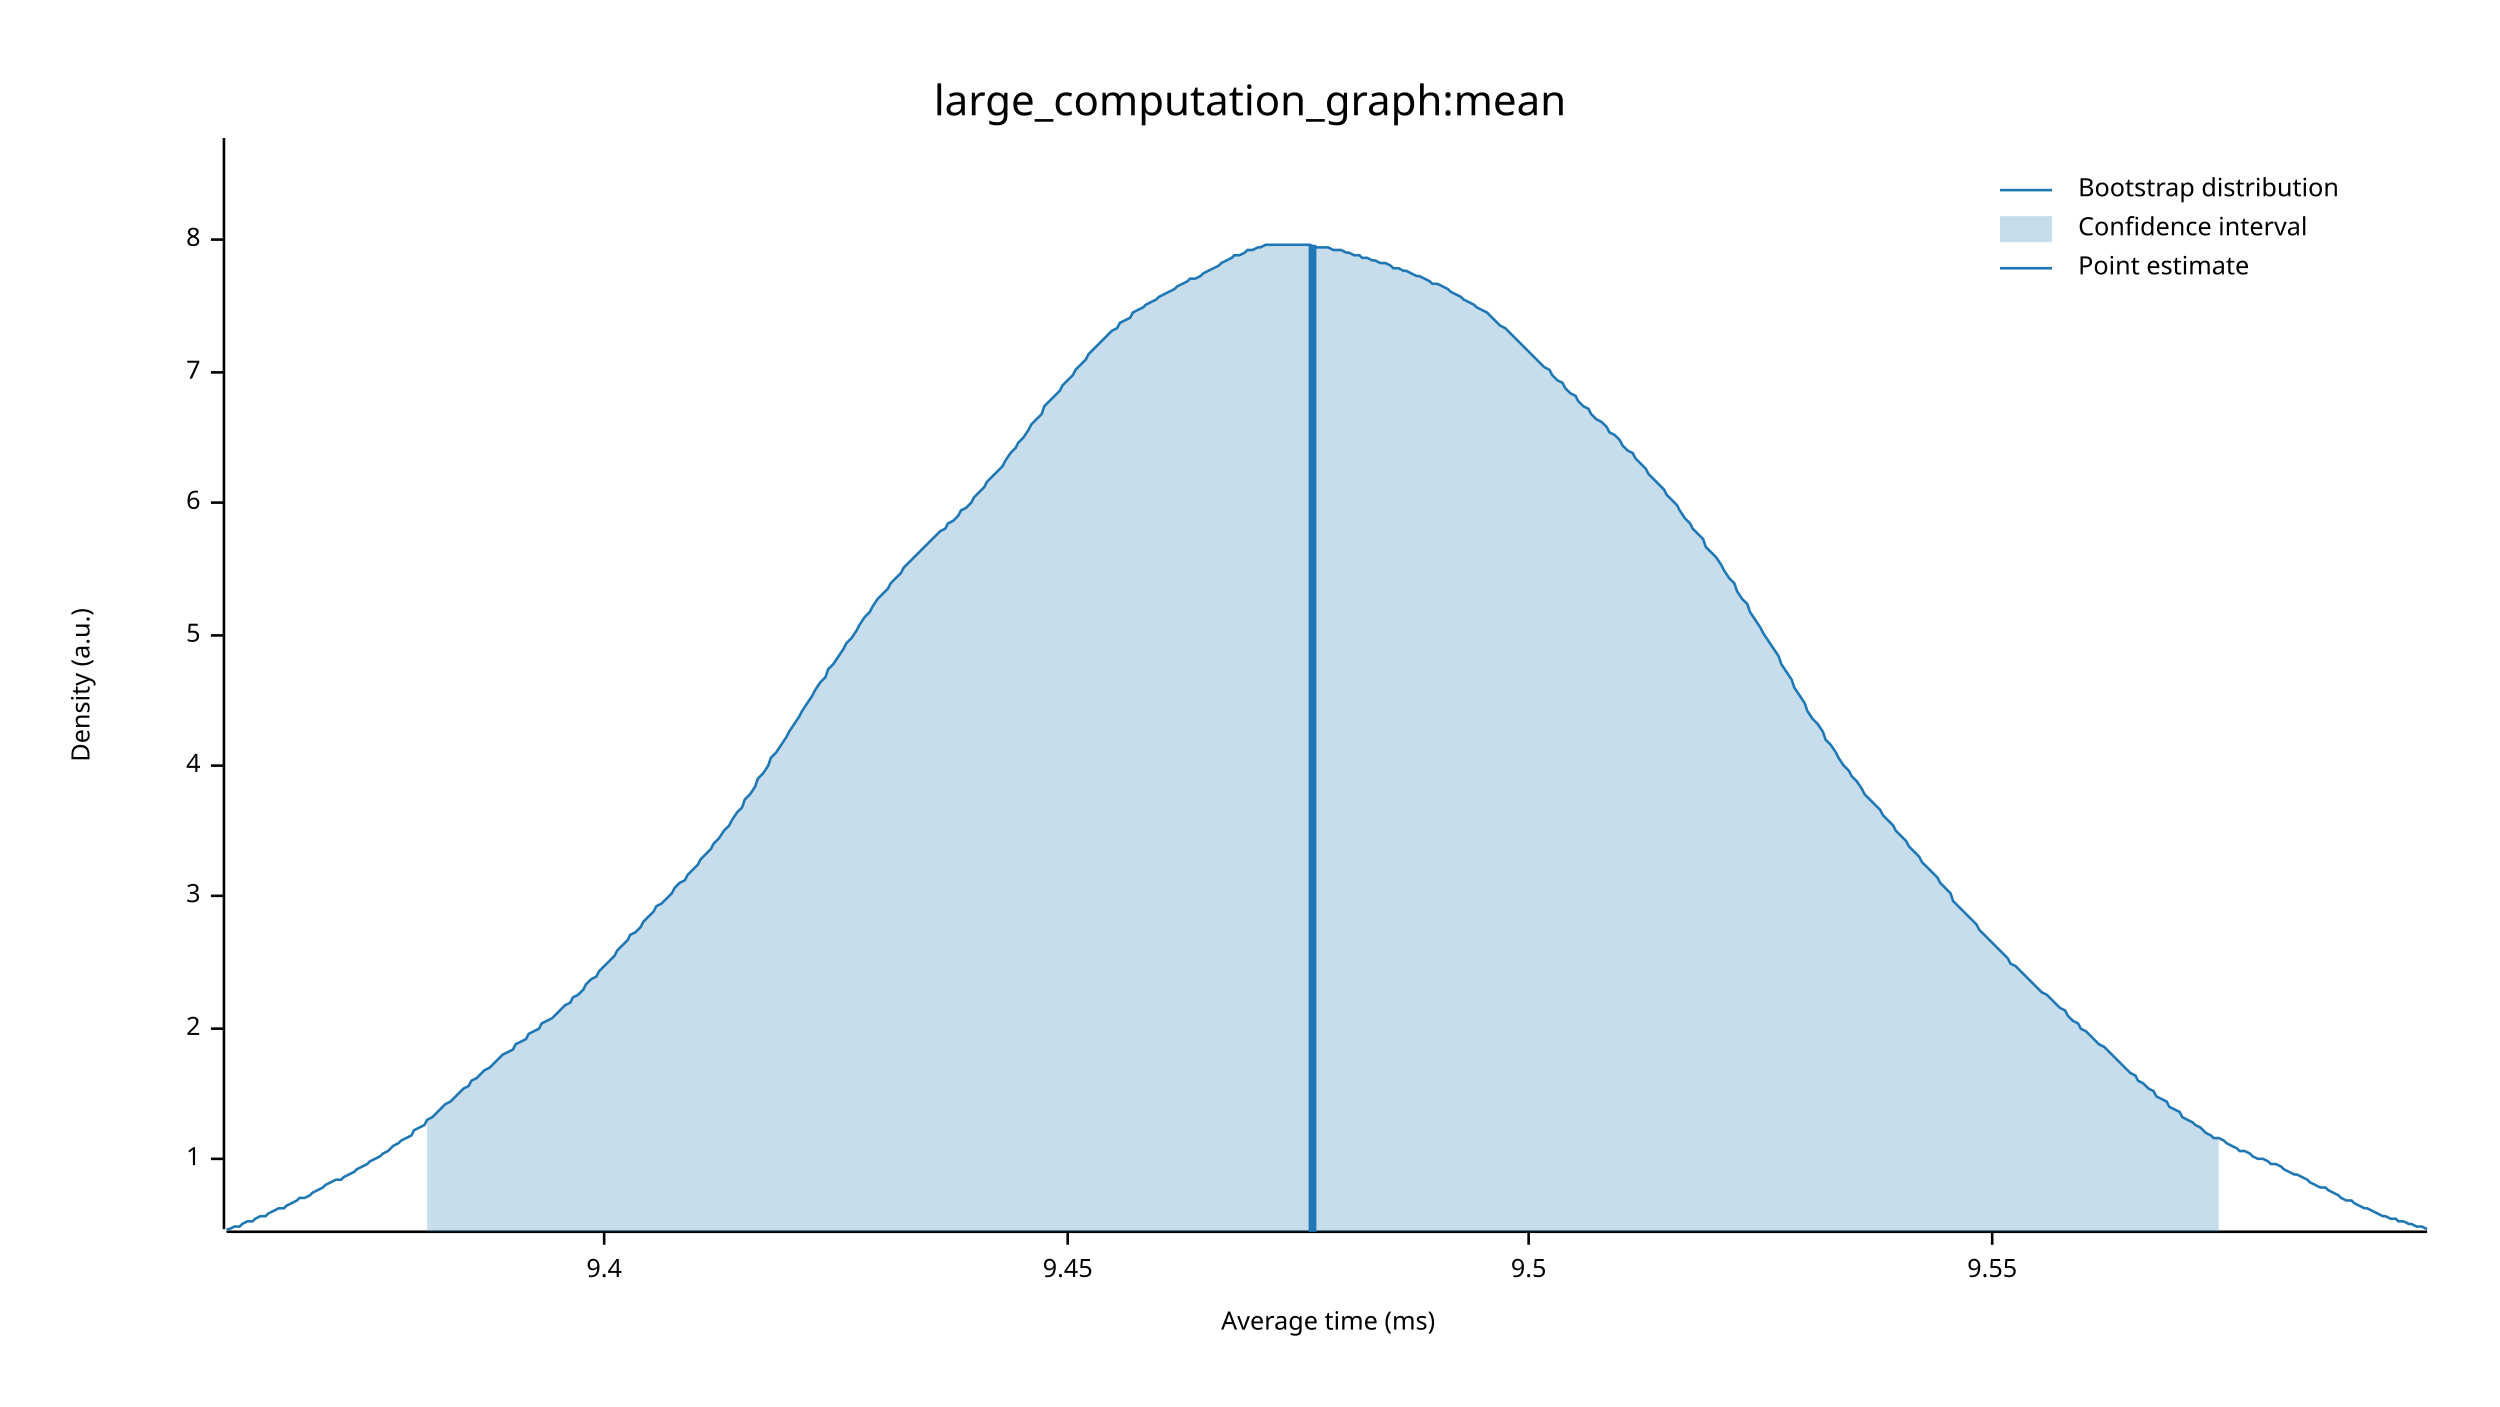
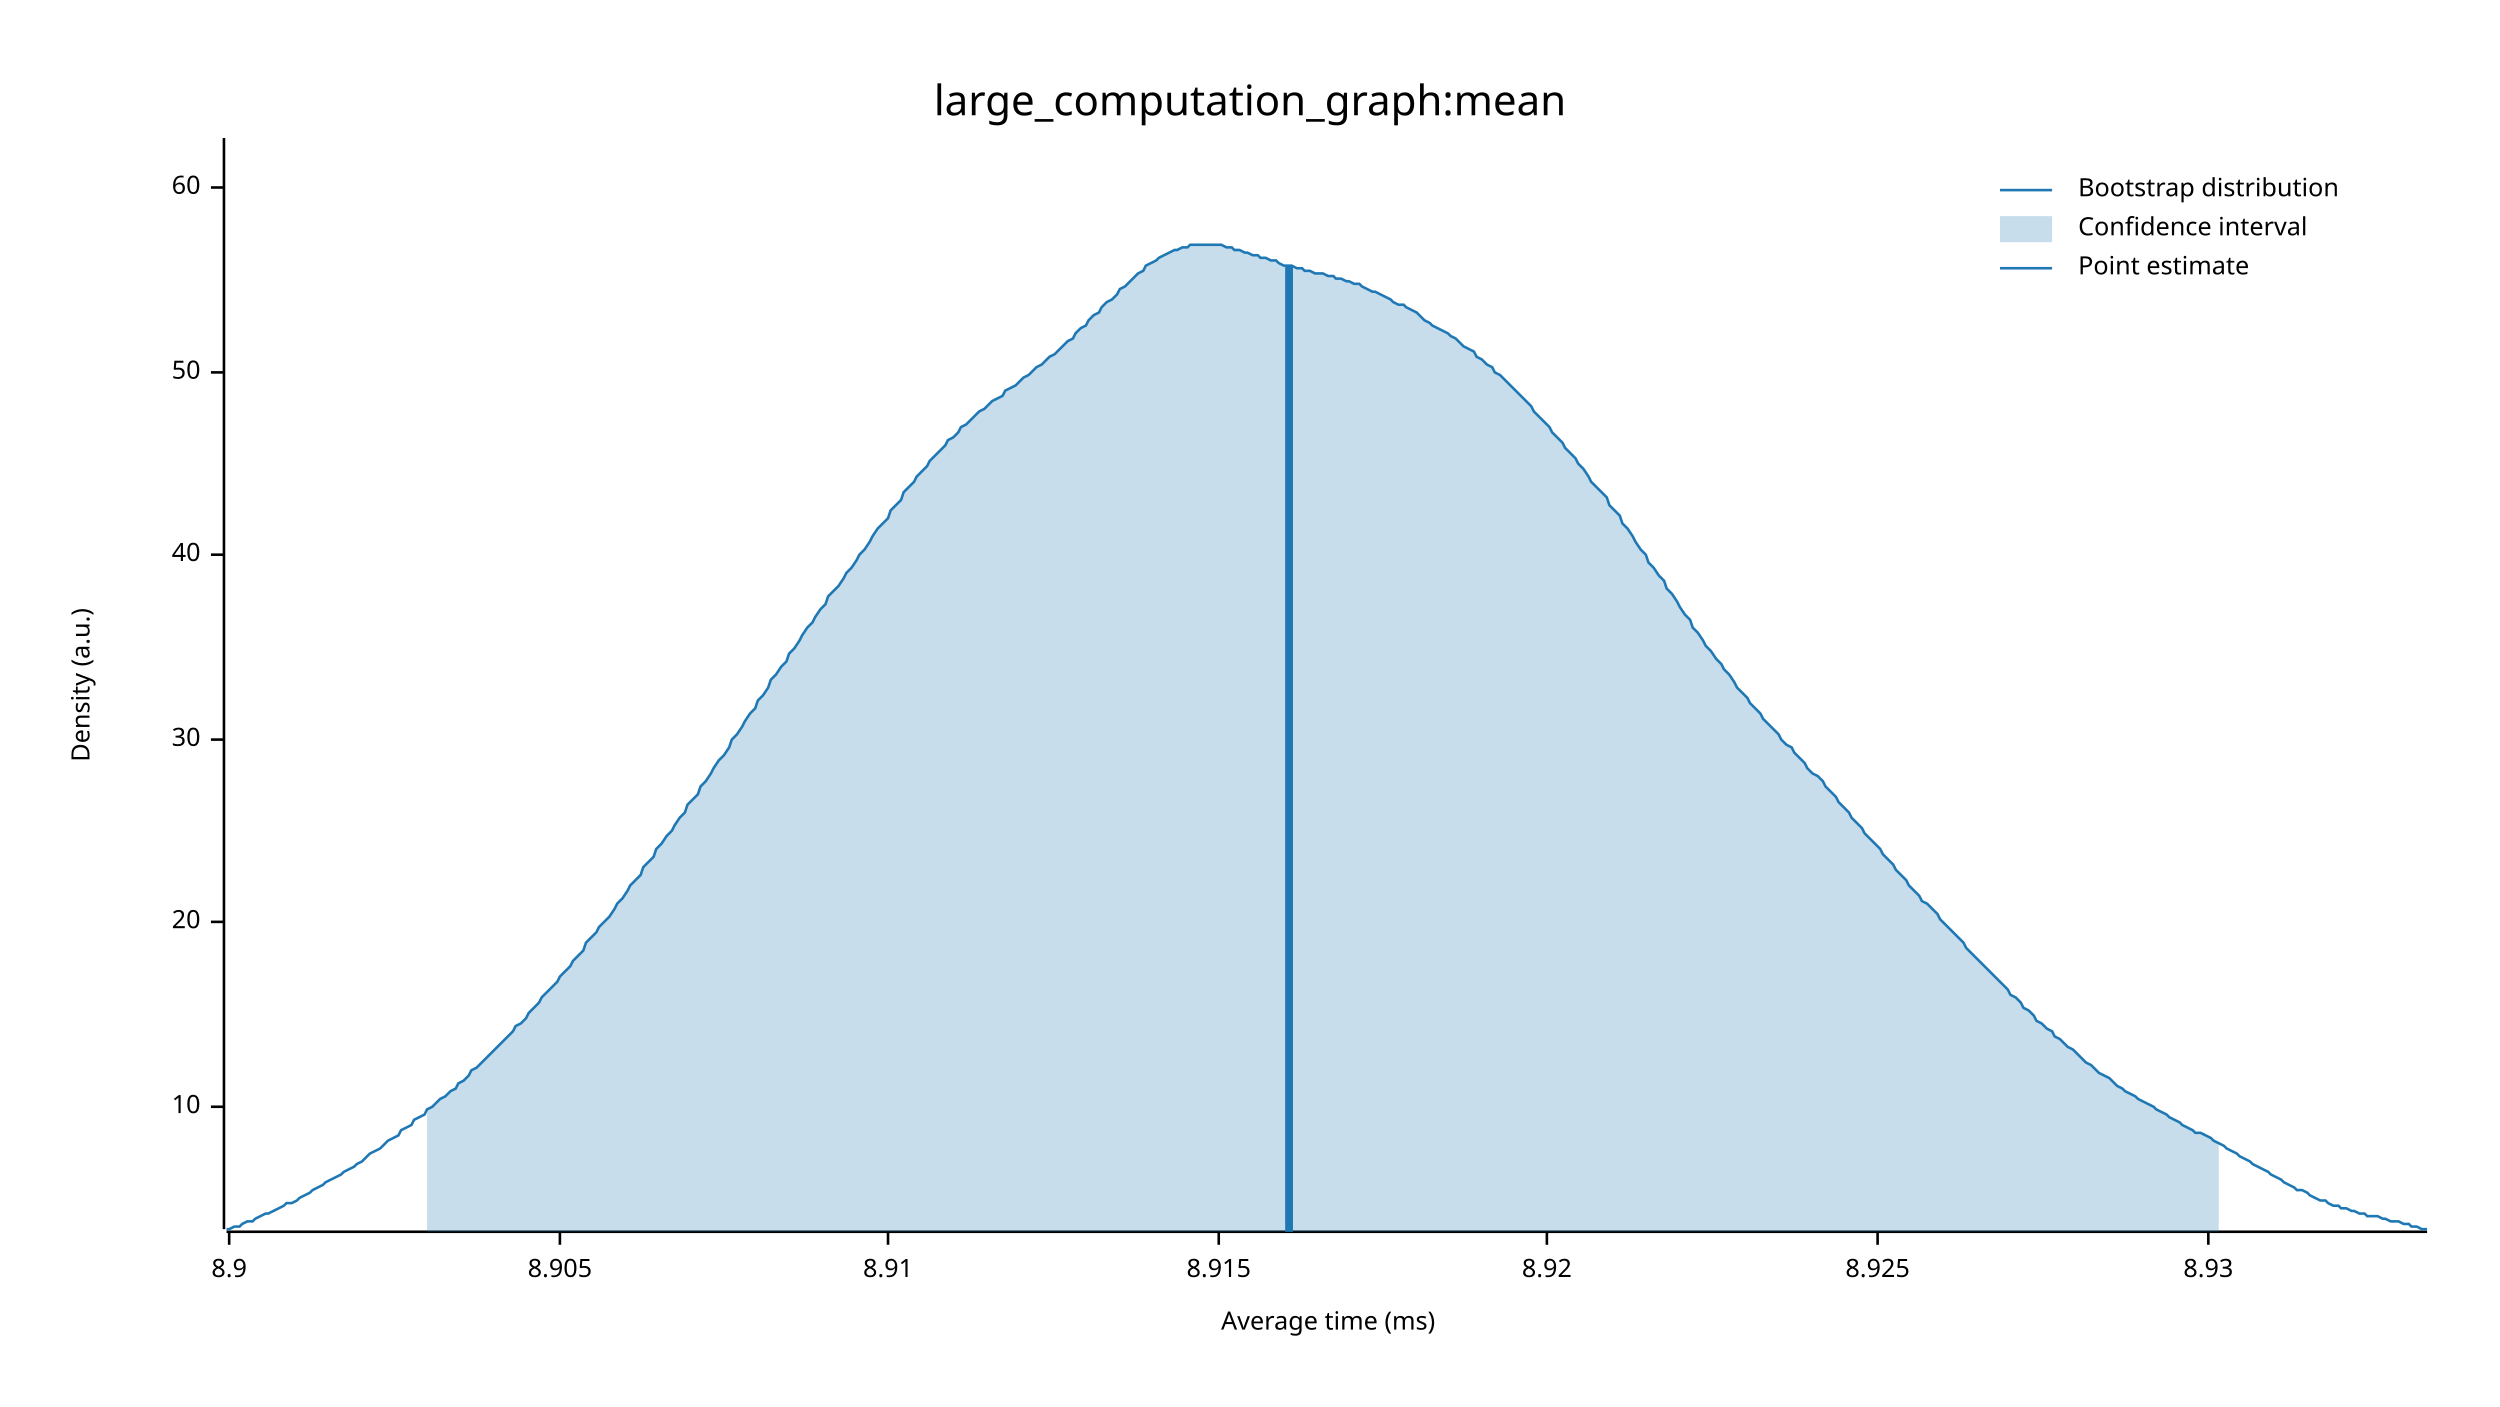
<svg xmlns="http://www.w3.org/2000/svg" width="960" height="540" viewBox="0 0 960 540">
  <text x="480" y="32" dy="0.76em" text-anchor="middle" font-family="sans-serif" font-size="16.129" opacity="1" fill="#000000">
large_computation_graph:mean
</text>
  <text x="27" y="263" dy="0.76em" text-anchor="middle" font-family="sans-serif" font-size="9.677" opacity="1" fill="#000000" transform="rotate(270, 27, 263)">
Density (a.u.)
</text>
  <text x="510" y="513" dy="-0.5ex" text-anchor="middle" font-family="sans-serif" font-size="9.677" opacity="1" fill="#000000">
Average time (ms)
</text>
  <polyline fill="none" opacity="1" stroke="#000000" stroke-width="1" points="86,53 86,472 " />
-   <text x="77" y="445" dy="0.5ex" text-anchor="end" font-family="sans-serif" font-size="9.677" opacity="1" fill="#000000">
- 1
+   <text x="77" y="425" dy="0.5ex" text-anchor="end" font-family="sans-serif" font-size="9.677" opacity="1" fill="#000000">
+ 10
</text>
-   <polyline fill="none" opacity="1" stroke="#000000" stroke-width="1" points="81,445 86,445 " />
-   <text x="77" y="395" dy="0.5ex" text-anchor="end" font-family="sans-serif" font-size="9.677" opacity="1" fill="#000000">
- 2
+   <polyline fill="none" opacity="1" stroke="#000000" stroke-width="1" points="81,425 86,425 " />
+   <text x="77" y="354" dy="0.5ex" text-anchor="end" font-family="sans-serif" font-size="9.677" opacity="1" fill="#000000">
+ 20
</text>
-   <polyline fill="none" opacity="1" stroke="#000000" stroke-width="1" points="81,395 86,395 " />
-   <text x="77" y="344" dy="0.5ex" text-anchor="end" font-family="sans-serif" font-size="9.677" opacity="1" fill="#000000">
- 3
+   <polyline fill="none" opacity="1" stroke="#000000" stroke-width="1" points="81,354 86,354 " />
+   <text x="77" y="284" dy="0.5ex" text-anchor="end" font-family="sans-serif" font-size="9.677" opacity="1" fill="#000000">
+ 30
</text>
-   <polyline fill="none" opacity="1" stroke="#000000" stroke-width="1" points="81,344 86,344 " />
-   <text x="77" y="294" dy="0.5ex" text-anchor="end" font-family="sans-serif" font-size="9.677" opacity="1" fill="#000000">
- 4
+   <polyline fill="none" opacity="1" stroke="#000000" stroke-width="1" points="81,284 86,284 " />
+   <text x="77" y="213" dy="0.5ex" text-anchor="end" font-family="sans-serif" font-size="9.677" opacity="1" fill="#000000">
+ 40
</text>
-   <polyline fill="none" opacity="1" stroke="#000000" stroke-width="1" points="81,294 86,294 " />
-   <text x="77" y="244" dy="0.5ex" text-anchor="end" font-family="sans-serif" font-size="9.677" opacity="1" fill="#000000">
- 5
- </text>
-   <polyline fill="none" opacity="1" stroke="#000000" stroke-width="1" points="81,244 86,244 " />
-   <text x="77" y="193" dy="0.5ex" text-anchor="end" font-family="sans-serif" font-size="9.677" opacity="1" fill="#000000">
- 6
- </text>
-   <polyline fill="none" opacity="1" stroke="#000000" stroke-width="1" points="81,193 86,193 " />
+   <polyline fill="none" opacity="1" stroke="#000000" stroke-width="1" points="81,213 86,213 " />
  <text x="77" y="143" dy="0.5ex" text-anchor="end" font-family="sans-serif" font-size="9.677" opacity="1" fill="#000000">
- 7
+ 50
</text>
  <polyline fill="none" opacity="1" stroke="#000000" stroke-width="1" points="81,143 86,143 " />
-   <text x="77" y="92" dy="0.5ex" text-anchor="end" font-family="sans-serif" font-size="9.677" opacity="1" fill="#000000">
- 8
+   <text x="77" y="72" dy="0.5ex" text-anchor="end" font-family="sans-serif" font-size="9.677" opacity="1" fill="#000000">
+ 60
</text>
-   <polyline fill="none" opacity="1" stroke="#000000" stroke-width="1" points="81,92 86,92 " />
+   <polyline fill="none" opacity="1" stroke="#000000" stroke-width="1" points="81,72 86,72 " />
  <polyline fill="none" opacity="1" stroke="#000000" stroke-width="1" points="87,473 932,473 " />
-   <text x="232" y="483" dy="0.76em" text-anchor="middle" font-family="sans-serif" font-size="9.677" opacity="1" fill="#000000">
- 9.4
+   <text x="88" y="483" dy="0.76em" text-anchor="middle" font-family="sans-serif" font-size="9.677" opacity="1" fill="#000000">
+ 8.9
</text>
-   <polyline fill="none" opacity="1" stroke="#000000" stroke-width="1" points="232,473 232,478 " />
-   <text x="410" y="483" dy="0.76em" text-anchor="middle" font-family="sans-serif" font-size="9.677" opacity="1" fill="#000000">
- 9.45
+   <polyline fill="none" opacity="1" stroke="#000000" stroke-width="1" points="88,473 88,478 " />
+   <text x="215" y="483" dy="0.76em" text-anchor="middle" font-family="sans-serif" font-size="9.677" opacity="1" fill="#000000">
+ 8.905
</text>
-   <polyline fill="none" opacity="1" stroke="#000000" stroke-width="1" points="410,473 410,478 " />
-   <text x="587" y="483" dy="0.76em" text-anchor="middle" font-family="sans-serif" font-size="9.677" opacity="1" fill="#000000">
- 9.5
+   <polyline fill="none" opacity="1" stroke="#000000" stroke-width="1" points="215,473 215,478 " />
+   <text x="341" y="483" dy="0.76em" text-anchor="middle" font-family="sans-serif" font-size="9.677" opacity="1" fill="#000000">
+ 8.91
</text>
-   <polyline fill="none" opacity="1" stroke="#000000" stroke-width="1" points="587,473 587,478 " />
-   <text x="765" y="483" dy="0.76em" text-anchor="middle" font-family="sans-serif" font-size="9.677" opacity="1" fill="#000000">
- 9.55
+   <polyline fill="none" opacity="1" stroke="#000000" stroke-width="1" points="341,473 341,478 " />
+   <text x="468" y="483" dy="0.76em" text-anchor="middle" font-family="sans-serif" font-size="9.677" opacity="1" fill="#000000">
+ 8.915
</text>
-   <polyline fill="none" opacity="1" stroke="#000000" stroke-width="1" points="765,473 765,478 " />
-   <polyline fill="none" opacity="1" stroke="#1F78B4" stroke-width="1" points="87,472 88,472 90,471 92,471 93,470 95,469 97,469 98,468 100,467 102,467 103,466 105,465 107,464 109,464 110,463 112,462 114,461 115,460 117,460 119,459 120,458 122,457 124,456 125,455 127,454 129,453 131,453 132,452 134,451 136,450 137,449 139,448 141,447 142,446 144,445 146,444 147,443 149,442 151,440 153,439 154,438 156,437 158,436 159,434 161,433 163,432 164,430 166,429 168,427 169,426 171,424 173,423 175,421 176,420 178,418 180,417 181,415 183,414 185,412 186,411 188,410 190,408 191,407 193,405 195,404 197,403 198,401 200,400 202,399 203,397 205,396 207,395 208,393 210,392 212,391 214,389 215,388 217,386 219,385 220,383 222,382 224,380 225,378 227,376 229,375 230,373 232,371 234,369 236,367 237,365 239,363 241,361 242,359 244,358 246,356 247,354 249,352 251,350 252,348 254,347 256,345 258,343 259,341 261,339 263,338 264,336 266,334 268,332 269,330 271,328 273,326 274,324 276,322 278,319 280,317 281,315 283,312 285,310 286,307 288,305 290,302 291,299 293,297 295,294 296,291 298,289 300,286 302,283 303,281 305,278 307,275 308,273 310,270 312,267 313,265 315,262 317,260 318,257 320,255 322,252 324,249 325,247 327,245 329,242 330,240 332,237 334,235 335,233 337,230 339,228 341,226 342,224 344,222 346,220 347,218 349,216 351,214 352,213 354,211 356,209 357,208 359,206 361,204 363,203 364,201 366,200 368,198 369,196 371,195 373,193 374,191 376,189 378,187 379,185 381,183 383,181 385,179 386,177 388,174 390,172 391,170 393,168 395,165 396,163 398,161 400,159 401,156 403,154 405,152 407,150 408,148 410,146 412,144 413,142 415,140 417,138 418,136 420,134 422,132 423,131 425,129 427,127 429,126 430,124 432,123 434,122 435,120 437,119 439,118 440,117 442,116 444,115 445,114 447,113 449,112 451,111 452,110 454,109 456,108 457,107 459,107 461,106 462,105 464,104 466,103 468,102 469,101 471,100 473,99 474,98 476,98 478,97 479,96 481,96 483,95 484,95 486,94 488,94 490,94 491,94 493,94 495,94 496,94 498,94 500,94 501,94 503,94 505,95 506,95 508,95 510,95 512,96 513,96 515,96 517,97 518,97 520,98 522,98 523,99 525,99 527,100 528,100 530,101 532,101 534,102 535,103 537,103 539,104 540,104 542,105 544,106 545,106 547,107 549,108 550,109 552,109 554,110 556,111 557,112 559,113 561,114 562,115 564,116 566,117 567,118 569,119 571,120 573,122 574,123 576,125 578,126 579,127 581,129 583,131 584,132 586,134 588,136 589,137 591,139 593,141 595,142 596,144 598,146 600,147 601,149 603,151 605,152 606,154 608,156 610,157 611,159 613,161 615,162 617,164 618,166 620,167 622,169 623,171 625,173 627,174 628,176 630,178 632,180 633,182 635,184 637,186 639,188 640,190 642,192 644,194 645,196 647,199 649,201 650,203 652,205 654,207 655,210 657,212 659,214 661,217 662,219 664,222 666,224 667,227 669,230 671,232 672,235 674,238 676,241 677,243 679,246 681,249 683,252 684,255 686,258 688,261 689,264 691,267 693,270 694,273 696,276 698,278 700,281 701,284 703,286 705,289 706,291 708,294 710,296 711,298 713,300 715,303 716,305 718,307 720,309 722,311 723,313 725,315 727,317 728,319 730,321 732,323 733,325 735,327 737,329 738,331 740,333 742,335 744,337 745,339 747,341 749,343 750,346 752,348 754,350 755,351 757,353 759,355 760,357 762,359 764,361 766,363 767,364 769,366 771,368 772,370 774,371 776,373 777,374 779,376 781,378 782,379 784,381 786,382 788,384 789,385 791,387 793,388 794,390 796,392 798,393 799,395 801,396 803,398 804,399 806,401 808,402 810,404 811,405 813,407 815,409 816,410 818,412 820,413 821,415 823,416 825,418 827,419 828,421 830,422 832,423 833,425 835,426 837,427 838,429 840,430 842,431 843,432 845,433 847,435 849,436 850,437 852,437 854,438 855,439 857,440 859,441 860,442 862,442 864,443 865,444 867,445 869,445 871,446 872,447 874,447 876,448 877,449 879,450 881,451 882,451 884,452 886,453 887,454 889,455 891,456 893,456 894,457 896,458 898,459 899,460 901,461 903,461 904,462 906,463 908,464 909,464 911,465 913,466 915,467 916,467 918,468 920,468 921,469 923,469 925,470 926,470 928,471 930,471 932,472 " />
-   <polygon opacity="0.25" fill="#1F78B4" points="164,430 166,429 168,427 169,426 171,424 173,423 175,421 176,420 178,418 180,417 181,415 183,414 185,412 186,411 188,410 190,408 191,407 193,405 195,404 197,403 198,401 200,400 202,399 203,397 205,396 207,395 208,393 210,392 212,391 214,389 215,388 217,386 219,385 220,383 222,382 224,380 225,378 227,376 229,375 230,373 232,371 234,369 236,367 237,365 239,363 241,361 242,359 244,358 246,356 247,354 249,352 251,350 252,348 254,347 256,345 258,343 259,341 261,339 263,338 264,336 266,334 268,332 269,330 271,328 273,326 274,324 276,322 278,319 280,317 281,315 283,312 285,310 286,307 288,305 290,302 291,299 293,297 295,294 296,291 298,289 300,286 302,283 303,281 305,278 307,275 308,273 310,270 312,267 313,265 315,262 317,260 318,257 320,255 322,252 324,249 325,247 327,245 329,242 330,240 332,237 334,235 335,233 337,230 339,228 341,226 342,224 344,222 346,220 347,218 349,216 351,214 352,213 354,211 356,209 357,208 359,206 361,204 363,203 364,201 366,200 368,198 369,196 371,195 373,193 374,191 376,189 378,187 379,185 381,183 383,181 385,179 386,177 388,174 390,172 391,170 393,168 395,165 396,163 398,161 400,159 401,156 403,154 405,152 407,150 408,148 410,146 412,144 413,142 415,140 417,138 418,136 420,134 422,132 423,131 425,129 427,127 429,126 430,124 432,123 434,122 435,120 437,119 439,118 440,117 442,116 444,115 445,114 447,113 449,112 451,111 452,110 454,109 456,108 457,107 459,107 461,106 462,105 464,104 466,103 468,102 469,101 471,100 473,99 474,98 476,98 478,97 479,96 481,96 483,95 484,95 486,94 488,94 490,94 491,94 493,94 495,94 496,94 498,94 500,94 501,94 503,94 505,95 506,95 508,95 510,95 512,96 513,96 515,96 517,97 518,97 520,98 522,98 523,99 525,99 527,100 528,100 530,101 532,101 534,102 535,103 537,103 539,104 540,104 542,105 544,106 545,106 547,107 549,108 550,109 552,109 554,110 556,111 557,112 559,113 561,114 562,115 564,116 566,117 567,118 569,119 571,120 573,122 574,123 576,125 578,126 579,127 581,129 583,131 584,132 586,134 588,136 589,137 591,139 593,141 595,142 596,144 598,146 600,147 601,149 603,151 605,152 606,154 608,156 610,157 611,159 613,161 615,162 617,164 618,166 620,167 622,169 623,171 625,173 627,174 628,176 630,178 632,180 633,182 635,184 637,186 639,188 640,190 642,192 644,194 645,196 647,199 649,201 650,203 652,205 654,207 655,210 657,212 659,214 661,217 662,219 664,222 666,224 667,227 669,230 671,232 672,235 674,238 676,241 677,243 679,246 681,249 683,252 684,255 686,258 688,261 689,264 691,267 693,270 694,273 696,276 698,278 700,281 701,284 703,286 705,289 706,291 708,294 710,296 711,298 713,300 715,303 716,305 718,307 720,309 722,311 723,313 725,315 727,317 728,319 730,321 732,323 733,325 735,327 737,329 738,331 740,333 742,335 744,337 745,339 747,341 749,343 750,346 752,348 754,350 755,351 757,353 759,355 760,357 762,359 764,361 766,363 767,364 769,366 771,368 772,370 774,371 776,373 777,374 779,376 781,378 782,379 784,381 786,382 788,384 789,385 791,387 793,388 794,390 796,392 798,393 799,395 801,396 803,398 804,399 806,401 808,402 810,404 811,405 813,407 815,409 816,410 818,412 820,413 821,415 823,416 825,418 827,419 828,421 830,422 832,423 833,425 835,426 837,427 838,429 840,430 842,431 843,432 845,433 847,435 849,436 850,437 852,437 852,473 164,473 " />
-   <polyline fill="none" opacity="1" stroke="#1F78B4" stroke-width="3" points="504,473 504,94 " />
+   <polyline fill="none" opacity="1" stroke="#000000" stroke-width="1" points="468,473 468,478 " />
+   <text x="594" y="483" dy="0.76em" text-anchor="middle" font-family="sans-serif" font-size="9.677" opacity="1" fill="#000000">
+ 8.92
+ </text>
+   <polyline fill="none" opacity="1" stroke="#000000" stroke-width="1" points="594,473 594,478 " />
+   <text x="721" y="483" dy="0.76em" text-anchor="middle" font-family="sans-serif" font-size="9.677" opacity="1" fill="#000000">
+ 8.925
+ </text>
+   <polyline fill="none" opacity="1" stroke="#000000" stroke-width="1" points="721,473 721,478 " />
+   <text x="848" y="483" dy="0.76em" text-anchor="middle" font-family="sans-serif" font-size="9.677" opacity="1" fill="#000000">
+ 8.93
+ </text>
+   <polyline fill="none" opacity="1" stroke="#000000" stroke-width="1" points="848,473 848,478 " />
+   <polyline fill="none" opacity="1" stroke="#1F78B4" stroke-width="1" points="87,472 88,472 90,471 92,471 93,470 95,469 97,469 98,468 100,467 102,466 103,466 105,465 107,464 109,463 110,462 112,462 114,461 115,460 117,459 119,458 120,457 122,456 124,455 125,454 127,453 129,452 131,451 132,450 134,449 136,448 137,447 139,446 141,444 142,443 144,442 146,441 147,440 149,438 151,437 153,436 154,434 156,433 158,432 159,430 161,429 163,428 164,426 166,425 168,423 169,422 171,421 173,419 175,418 176,416 178,415 180,413 181,411 183,410 185,408 186,407 188,405 190,403 191,402 193,400 195,398 197,396 198,394 200,393 202,391 203,389 205,387 207,385 208,383 210,381 212,379 214,377 215,375 217,373 219,371 220,369 222,367 224,365 225,362 227,360 229,358 230,356 232,354 234,352 236,349 237,347 239,345 241,342 242,340 244,338 246,336 247,333 249,331 251,329 252,326 254,324 256,321 258,319 259,317 261,314 263,312 264,309 266,307 268,305 269,302 271,300 273,297 274,295 276,292 278,290 280,287 281,284 283,282 285,279 286,277 288,274 290,272 291,269 293,267 295,264 296,261 298,259 300,256 302,254 303,251 305,249 307,246 308,244 310,241 312,239 313,237 315,234 317,232 318,229 320,227 322,225 324,222 325,220 327,218 329,215 330,213 332,211 334,208 335,206 337,203 339,201 341,199 342,196 344,194 346,192 347,189 349,187 351,185 352,183 354,181 356,179 357,177 359,175 361,173 363,171 364,169 366,168 368,166 369,164 371,163 373,161 374,160 376,158 378,157 379,156 381,154 383,153 385,152 386,150 388,149 390,148 391,147 393,145 395,144 396,143 398,141 400,140 401,139 403,137 405,136 407,134 408,133 410,131 412,130 413,128 415,126 417,125 418,123 420,121 422,120 423,118 425,116 427,115 429,113 430,111 432,110 434,108 435,107 437,105 439,104 440,102 442,101 444,100 445,99 447,98 449,97 451,96 452,96 454,95 456,95 457,94 459,94 461,94 462,94 464,94 466,94 468,94 469,94 471,95 473,95 474,96 476,96 478,97 479,97 481,98 483,98 484,99 486,99 488,100 490,100 491,101 493,102 495,102 496,102 498,103 500,103 501,104 503,104 505,105 506,105 508,105 510,106 512,106 513,107 515,107 517,108 518,108 520,109 522,109 523,110 525,111 527,112 528,112 530,113 532,114 534,115 535,116 537,117 539,117 540,118 542,119 544,120 545,121 547,123 549,124 550,125 552,126 554,127 556,128 557,129 559,130 561,132 562,133 564,134 566,135 567,137 569,138 571,140 573,141 574,143 576,144 578,146 579,147 581,149 583,151 584,152 586,154 588,156 589,158 591,160 593,162 595,164 596,166 598,168 600,170 601,172 603,174 605,176 606,178 608,180 610,183 611,185 613,187 615,189 617,191 618,194 620,196 622,198 623,201 625,203 627,206 628,208 630,211 632,213 633,216 635,218 637,221 639,223 640,226 642,228 644,231 645,233 647,236 649,238 650,241 652,243 654,246 655,248 657,250 659,253 661,255 662,257 664,259 666,262 667,264 669,266 671,268 672,270 674,272 676,274 677,276 679,278 681,280 683,282 684,284 686,286 688,287 689,289 691,291 693,293 694,295 696,297 698,298 700,300 701,302 703,304 705,306 706,308 708,310 710,312 711,314 713,316 715,318 716,320 718,322 720,324 722,326 723,328 725,330 727,332 728,334 730,336 732,338 733,340 735,342 737,344 738,346 740,347 742,349 744,351 745,353 747,355 749,357 750,358 752,360 754,362 755,364 757,366 759,368 760,369 762,371 764,373 766,375 767,376 769,378 771,380 772,382 774,383 776,385 777,387 779,388 781,390 782,392 784,393 786,395 788,396 789,398 791,399 793,401 794,402 796,403 798,405 799,406 801,408 803,409 804,410 806,412 808,413 810,414 811,415 813,417 815,418 816,419 818,420 820,421 821,422 823,423 825,424 827,425 828,426 830,427 832,428 833,429 835,430 837,431 838,432 840,433 842,434 843,435 845,435 847,436 849,437 850,438 852,439 854,440 855,441 857,442 859,443 860,444 862,445 864,446 865,447 867,448 869,449 871,450 872,451 874,452 876,453 877,454 879,455 881,456 882,457 884,457 886,458 887,459 889,460 891,461 893,461 894,462 896,463 898,463 899,464 901,464 903,465 904,465 906,466 908,466 909,467 911,467 913,467 915,468 916,468 918,469 920,469 921,469 923,470 925,470 926,471 928,471 930,472 932,472 " />
+   <polygon opacity="0.25" fill="#1F78B4" points="164,426 166,425 168,423 169,422 171,421 173,419 175,418 176,416 178,415 180,413 181,411 183,410 185,408 186,407 188,405 190,403 191,402 193,400 195,398 197,396 198,394 200,393 202,391 203,389 205,387 207,385 208,383 210,381 212,379 214,377 215,375 217,373 219,371 220,369 222,367 224,365 225,362 227,360 229,358 230,356 232,354 234,352 236,349 237,347 239,345 241,342 242,340 244,338 246,336 247,333 249,331 251,329 252,326 254,324 256,321 258,319 259,317 261,314 263,312 264,309 266,307 268,305 269,302 271,300 273,297 274,295 276,292 278,290 280,287 281,284 283,282 285,279 286,277 288,274 290,272 291,269 293,267 295,264 296,261 298,259 300,256 302,254 303,251 305,249 307,246 308,244 310,241 312,239 313,237 315,234 317,232 318,229 320,227 322,225 324,222 325,220 327,218 329,215 330,213 332,211 334,208 335,206 337,203 339,201 341,199 342,196 344,194 346,192 347,189 349,187 351,185 352,183 354,181 356,179 357,177 359,175 361,173 363,171 364,169 366,168 368,166 369,164 371,163 373,161 374,160 376,158 378,157 379,156 381,154 383,153 385,152 386,150 388,149 390,148 391,147 393,145 395,144 396,143 398,141 400,140 401,139 403,137 405,136 407,134 408,133 410,131 412,130 413,128 415,126 417,125 418,123 420,121 422,120 423,118 425,116 427,115 429,113 430,111 432,110 434,108 435,107 437,105 439,104 440,102 442,101 444,100 445,99 447,98 449,97 451,96 452,96 454,95 456,95 457,94 459,94 461,94 462,94 464,94 466,94 468,94 469,94 471,95 473,95 474,96 476,96 478,97 479,97 481,98 483,98 484,99 486,99 488,100 490,100 491,101 493,102 495,102 496,102 498,103 500,103 501,104 503,104 505,105 506,105 508,105 510,106 512,106 513,107 515,107 517,108 518,108 520,109 522,109 523,110 525,111 527,112 528,112 530,113 532,114 534,115 535,116 537,117 539,117 540,118 542,119 544,120 545,121 547,123 549,124 550,125 552,126 554,127 556,128 557,129 559,130 561,132 562,133 564,134 566,135 567,137 569,138 571,140 573,141 574,143 576,144 578,146 579,147 581,149 583,151 584,152 586,154 588,156 589,158 591,160 593,162 595,164 596,166 598,168 600,170 601,172 603,174 605,176 606,178 608,180 610,183 611,185 613,187 615,189 617,191 618,194 620,196 622,198 623,201 625,203 627,206 628,208 630,211 632,213 633,216 635,218 637,221 639,223 640,226 642,228 644,231 645,233 647,236 649,238 650,241 652,243 654,246 655,248 657,250 659,253 661,255 662,257 664,259 666,262 667,264 669,266 671,268 672,270 674,272 676,274 677,276 679,278 681,280 683,282 684,284 686,286 688,287 689,289 691,291 693,293 694,295 696,297 698,298 700,300 701,302 703,304 705,306 706,308 708,310 710,312 711,314 713,316 715,318 716,320 718,322 720,324 722,326 723,328 725,330 727,332 728,334 730,336 732,338 733,340 735,342 737,344 738,346 740,347 742,349 744,351 745,353 747,355 749,357 750,358 752,360 754,362 755,364 757,366 759,368 760,369 762,371 764,373 766,375 767,376 769,378 771,380 772,382 774,383 776,385 777,387 779,388 781,390 782,392 784,393 786,395 788,396 789,398 791,399 793,401 794,402 796,403 798,405 799,406 801,408 803,409 804,410 806,412 808,413 810,414 811,415 813,417 815,418 816,419 818,420 820,421 821,422 823,423 825,424 827,425 828,426 830,427 832,428 833,429 835,430 837,431 838,432 840,433 842,434 843,435 845,435 847,436 849,437 850,438 852,439 852,473 164,473 " />
+   <polyline fill="none" opacity="1" stroke="#1F78B4" stroke-width="3" points="495,473 495,102 " />
  <text x="798" y="68" dy="0.76em" text-anchor="start" font-family="sans-serif" font-size="9.677" opacity="1" fill="#000000">
Bootstrap distribution
</text>
  <text x="798" y="83" dy="0.76em" text-anchor="start" font-family="sans-serif" font-size="9.677" opacity="1" fill="#000000">
Confidence interval
</text>
  <text x="798" y="98" dy="0.76em" text-anchor="start" font-family="sans-serif" font-size="9.677" opacity="1" fill="#000000">
Point estimate
</text>
  <polyline fill="none" opacity="1" stroke="#1F78B4" stroke-width="1" points="768,73 788,73 " />
  <rect x="768" y="83" width="20" height="10" opacity="0.25" fill="#1F78B4" stroke="none" />
  <polyline fill="none" opacity="1" stroke="#1F78B4" stroke-width="1" points="768,103 788,103 " />
</svg>
